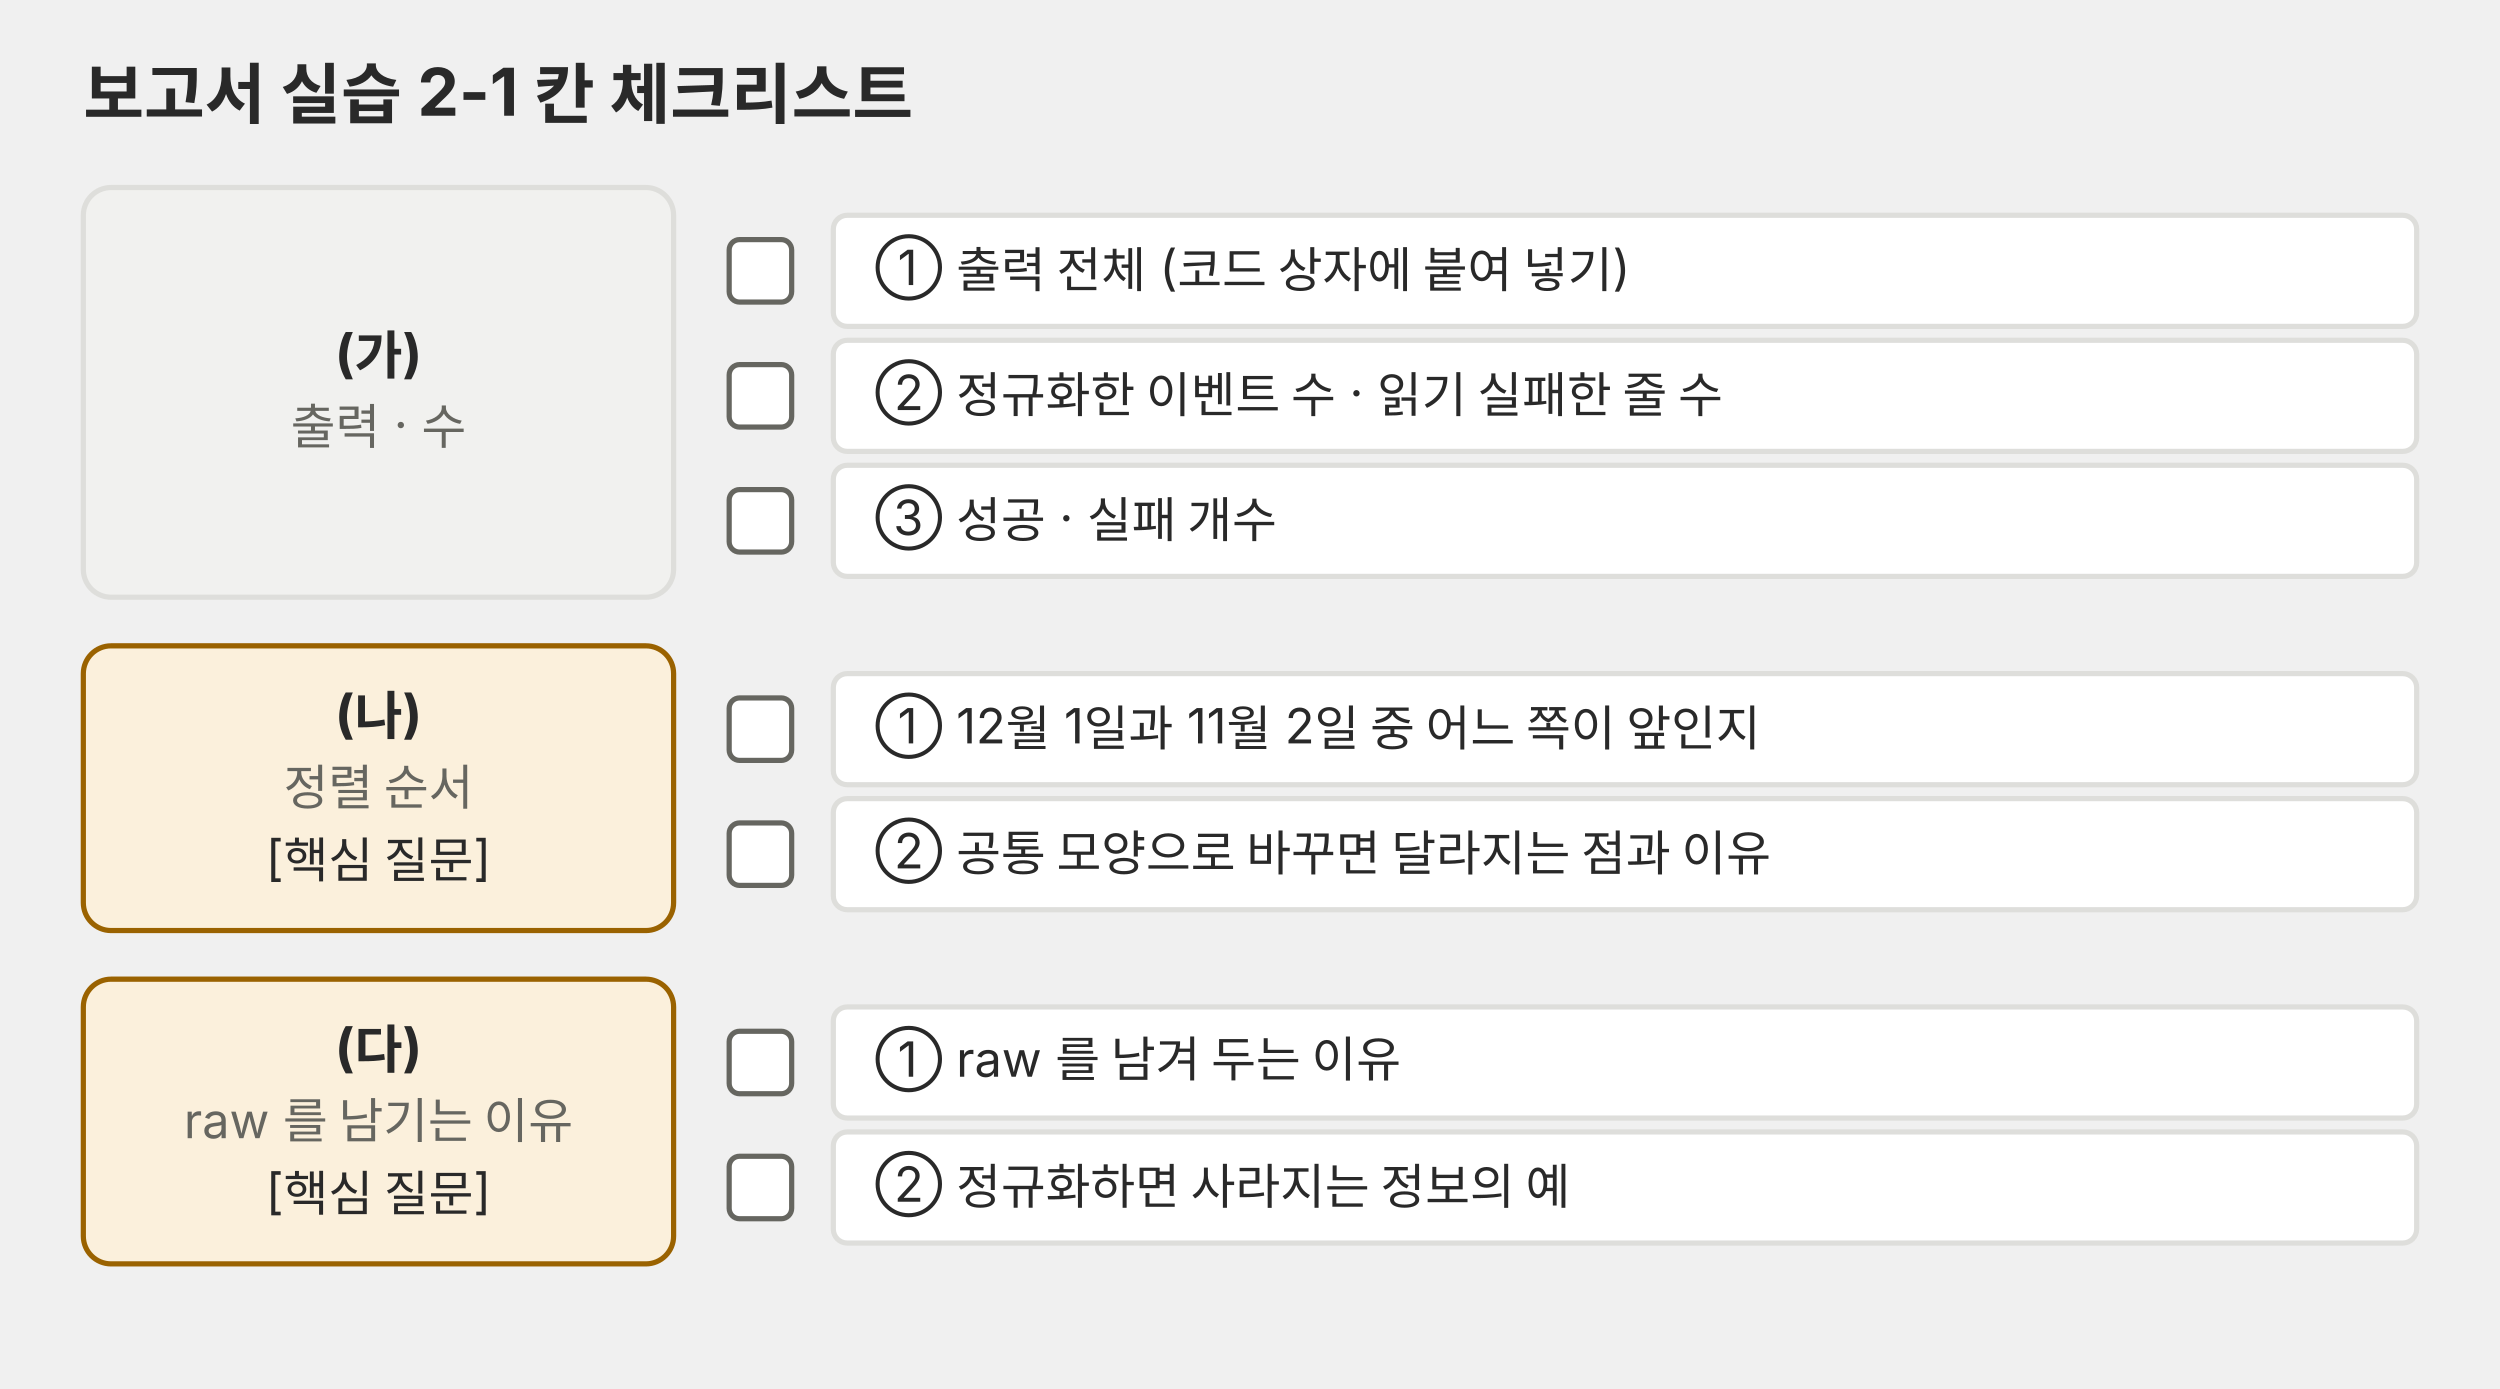
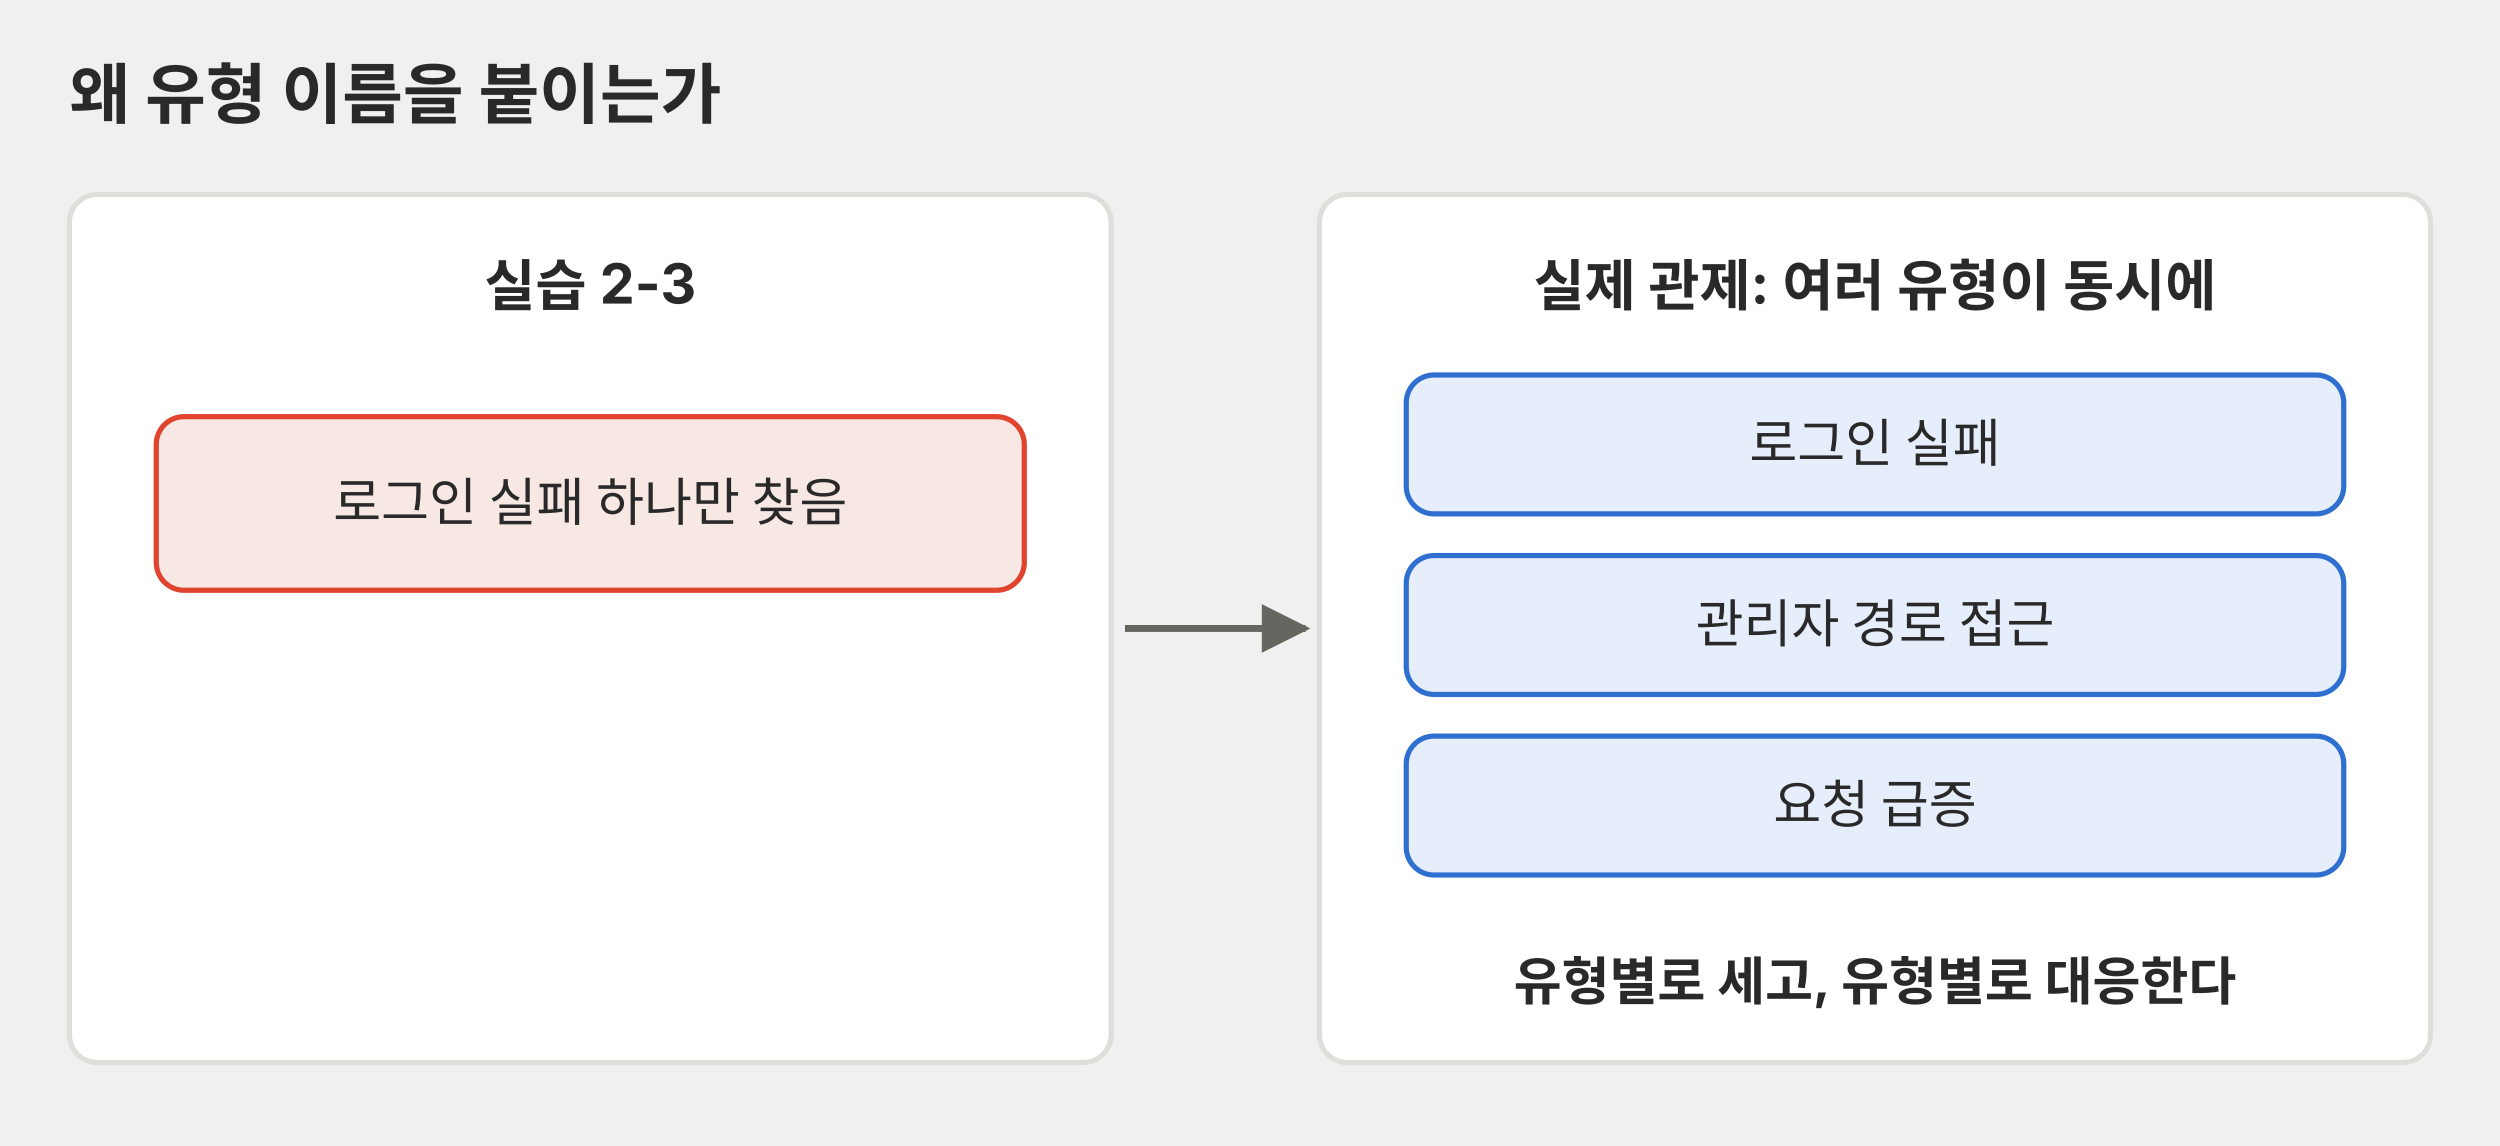
- <svg xmlns="http://www.w3.org/2000/svg" viewBox="0 0 720 400" role="img">
+ <svg xmlns="http://www.w3.org/2000/svg" viewBox="0 0 720 330" role="img">
  <defs>
    <marker id="a-p02" viewBox="0 0 10 10" refX="9" refY="5" markerWidth="7" markerHeight="7" orient="auto-start-reverse">
      <path d="M0,0 L10,5 L0,10 z" fill="#666660" />
    </marker>
  </defs>
  <g font-family="Pretendard, 'Noto Sans KR', -apple-system, 'Segoe UI', sans-serif">
-     <text x="24" y="34" font-size="19" text-anchor="start" fill="#292929" font-weight="700">보고서 실습 2-1 칸 체크리스트</text>
-     <rect x="24" y="54" width="170" height="118" rx="8" fill="#f1f1ef" stroke="#dededb" stroke-width="1.5" />
-     <text x="109" y="107.2" font-size="15" text-anchor="middle" fill="#292929" font-weight="700">(가)</text>
-     <text x="109" y="127.9" font-size="14" text-anchor="middle" fill="#666660">출력 · 수</text>
-     <rect x="210" y="69" width="18" height="18" rx="3" fill="#ffffff" stroke="#666660" stroke-width="1.5" />
-     <rect x="240" y="62" width="456" height="32" rx="4" fill="#ffffff" stroke="#dededb" stroke-width="1.5" />
-     <text x="252" y="82.1" font-size="14" text-anchor="start" fill="#292929">① 출력 전체 (코드 상자에 붙여 넣기)</text>
-     <rect x="210" y="105" width="18" height="18" rx="3" fill="#ffffff" stroke="#666660" stroke-width="1.5" />
-     <rect x="240" y="98" width="456" height="32" rx="4" fill="#ffffff" stroke="#dededb" stroke-width="1.5" />
-     <text x="252" y="118.1" font-size="14" text-anchor="start" fill="#292929">② 정규화한 이벤트 수 · 읽기 실패한 줄 수</text>
-     <rect x="210" y="141" width="18" height="18" rx="3" fill="#ffffff" stroke="#666660" stroke-width="1.5" />
-     <rect x="240" y="134" width="456" height="32" rx="4" fill="#ffffff" stroke="#dededb" stroke-width="1.5" />
-     <text x="252" y="154.1" font-size="14" text-anchor="start" fill="#292929">③ 성공 · 실패 개수</text>
-     <rect x="24" y="186" width="170" height="82" rx="8" fill="#fbf0dc" stroke="#9a6200" stroke-width="1.5" />
-     <text x="109" y="211.0" font-size="15" text-anchor="middle" fill="#292929" font-weight="700">(나)</text>
-     <text x="109" y="231.8" font-size="14" text-anchor="middle" fill="#666660">정렬 순서</text>
-     <text x="109" y="252.1" font-size="14" text-anchor="middle" fill="#292929">[핵심 질문]</text>
-     <rect x="210" y="201" width="18" height="18" rx="3" fill="#ffffff" stroke="#666660" stroke-width="1.5" />
-     <rect x="240" y="194" width="456" height="32" rx="4" fill="#ffffff" stroke="#dededb" stroke-width="1.5" />
-     <text x="252" y="214.1" font-size="14" text-anchor="start" fill="#292929">① 12월 1일과 11월 2일 중 어느 쪽이 앞인지</text>
-     <rect x="210" y="237" width="18" height="18" rx="3" fill="#ffffff" stroke="#666660" stroke-width="1.5" />
-     <rect x="240" y="230" width="456" height="32" rx="4" fill="#ffffff" stroke="#dededb" stroke-width="1.5" />
-     <text x="252" y="250.1" font-size="14" text-anchor="start" fill="#292929">② 공통 모양으로 바꾸면 달라지는 점과 이유</text>
-     <rect x="24" y="282" width="170" height="82" rx="8" fill="#fbf0dc" stroke="#9a6200" stroke-width="1.5" />
-     <text x="109" y="307.1" font-size="15" text-anchor="middle" fill="#292929" font-weight="700">(다)</text>
-     <text x="109" y="327.8" font-size="14" text-anchor="middle" fill="#666660">raw 를 남기는 이유</text>
-     <text x="109" y="348.1" font-size="14" text-anchor="middle" fill="#292929">[핵심 질문]</text>
-     <rect x="210" y="297" width="18" height="18" rx="3" fill="#ffffff" stroke="#666660" stroke-width="1.5" />
-     <rect x="240" y="290" width="456" height="32" rx="4" fill="#ffffff" stroke="#dededb" stroke-width="1.5" />
-     <text x="252" y="310.1" font-size="14" text-anchor="start" fill="#292929">① raw 를 남겨 두는 이유</text>
-     <rect x="210" y="333" width="18" height="18" rx="3" fill="#ffffff" stroke="#666660" stroke-width="1.5" />
-     <rect x="240" y="326" width="456" height="32" rx="4" fill="#ffffff" stroke="#dededb" stroke-width="1.5" />
-     <text x="252" y="346.1" font-size="14" text-anchor="start" fill="#292929">② 정규화하면 사라지는 정보의 예</text>
+     <text x="20" y="34" font-size="19" text-anchor="start" fill="#292929" font-weight="700">왜 유형 이름을 붙이는가</text>
+     <rect x="20" y="56" width="300" height="250" rx="8" fill="#ffffff" stroke="#dededb" stroke-width="1.5" />
+     <text x="170" y="88" font-size="16" text-anchor="middle" fill="#292929" font-weight="700">실습 2-3</text>
+     <rect x="45" y="120" width="250" height="50" rx="8" fill="#f8e8e3" stroke="#e0442e" stroke-width="1.5" />
+     <text x="170.0" y="150" font-size="15" text-anchor="middle" fill="#292929">
+       <tspan x="170.0" dy="0">로그인 실패 하나만 찾음</tspan>
+     </text>
+     <polyline points="324,181 376,181" fill="none" stroke="#666660" stroke-width="2" marker-end="url(#a-p02)" />
+     <rect x="380" y="56" width="320" height="250" rx="8" fill="#ffffff" stroke="#dededb" stroke-width="1.5" />
+     <text x="540" y="88" font-size="16" text-anchor="middle" fill="#292929" font-weight="700">실제 관제: 여러 유형이 동시에</text>
+     <rect x="405" y="108" width="270" height="40" rx="8" fill="#e6eefb" stroke="#2f6fd0" stroke-width="1.5" />
+     <text x="540.0" y="133" font-size="15" text-anchor="middle" fill="#292929">
+       <tspan x="540.0" dy="0">로그인 실패</tspan>
+     </text>
+     <rect x="405" y="160" width="270" height="40" rx="8" fill="#e6eefb" stroke="#2f6fd0" stroke-width="1.5" />
+     <text x="540.0" y="185" font-size="15" text-anchor="middle" fill="#292929">
+       <tspan x="540.0" dy="0">관리자 경로 접근</tspan>
+     </text>
+     <rect x="405" y="212" width="270" height="40" rx="8" fill="#e6eefb" stroke="#2f6fd0" stroke-width="1.5" />
+     <text x="540.0" y="237" font-size="15" text-anchor="middle" fill="#292929">
+       <tspan x="540.0" dy="0">요청 급증</tspan>
+     </text>
+     <text x="540" y="288" font-size="15" text-anchor="middle" fill="#292929" font-weight="700">유형별로 세고, 유형별로 대응한다</text>
  </g>
</svg>
